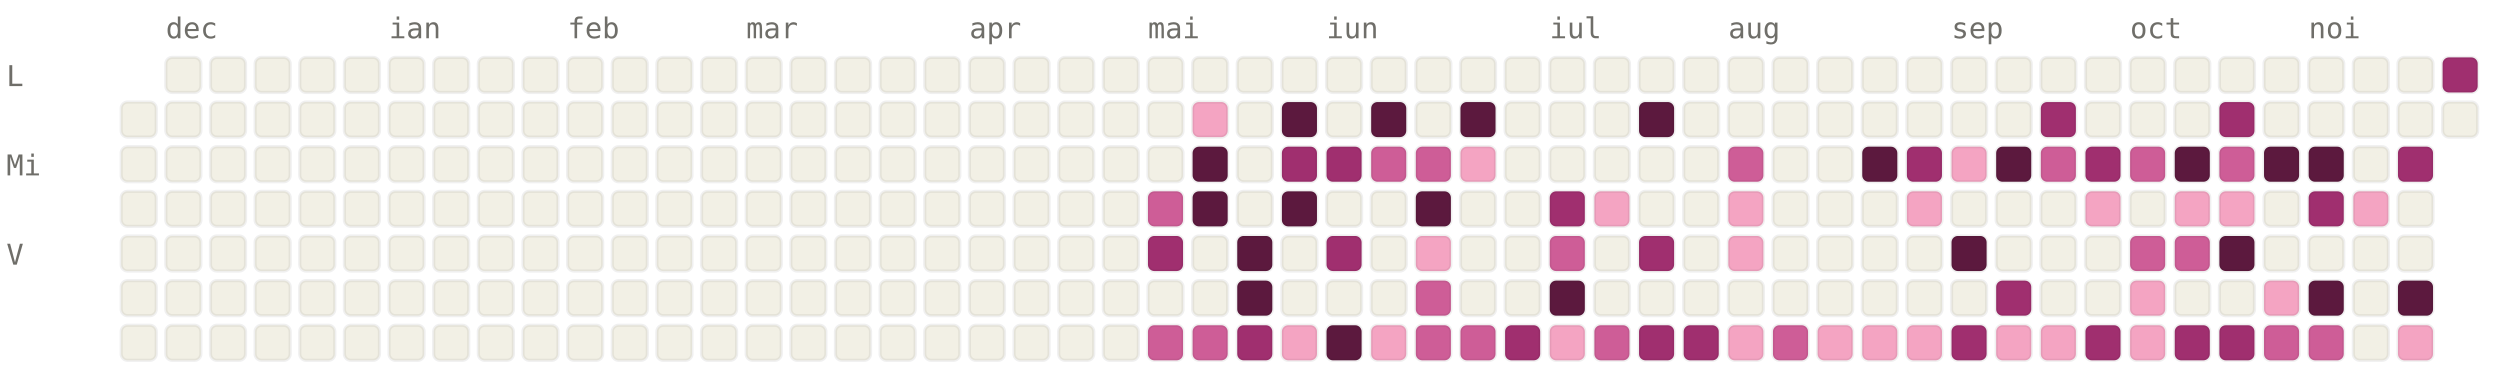
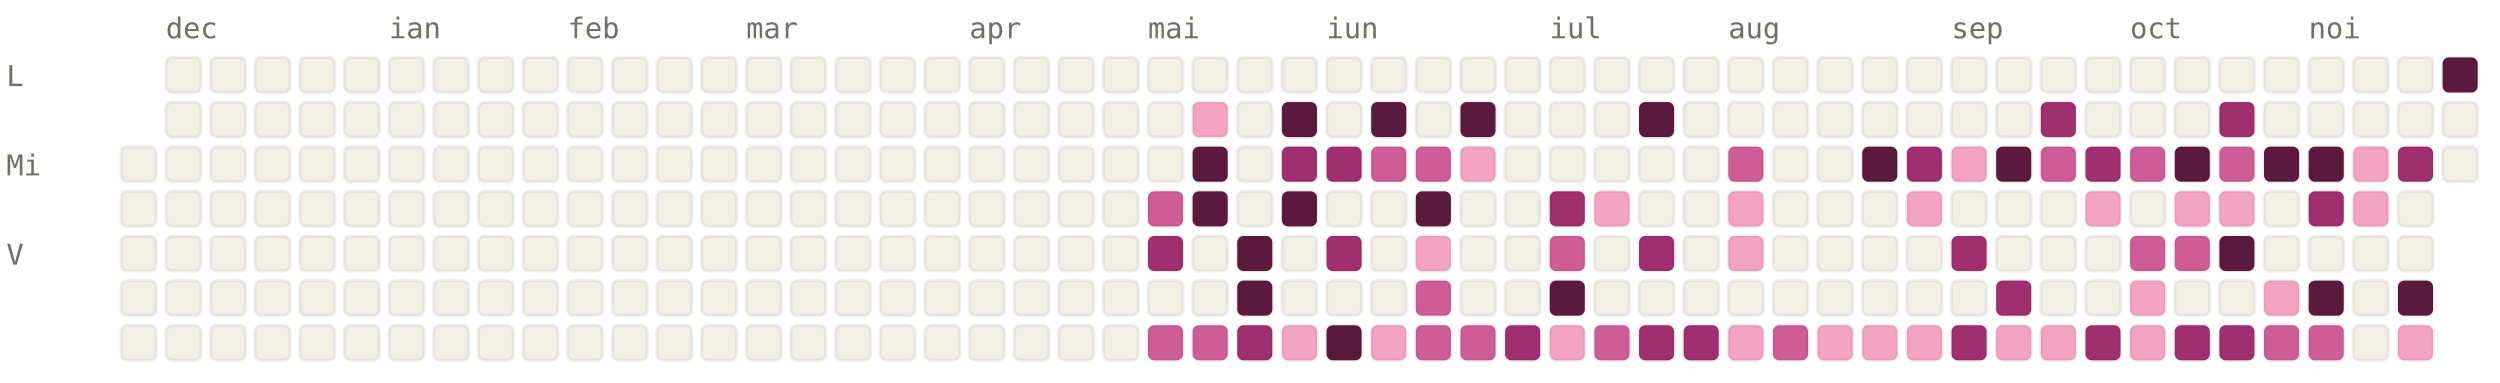
<svg xmlns="http://www.w3.org/2000/svg" viewBox="0 0 784 120" width="784" height="120" font-family="ui-monospace, SFMono-Regular, Menlo, monospace" font-size="9">
  <style>.l0{fill:#F2F0E5;stroke:rgba(0,0,0,0.06)}.l1{fill:#F4A4C2;stroke:rgba(0,0,0,0.06)}.l2{fill:#CE5D97;stroke:rgba(0,0,0,0.06)}.l3{fill:#A02F6F;stroke:rgba(0,0,0,0.06)}.l4{fill:#5C193E;stroke:rgba(0,0,0,0.06)}.lbl{fill:#6F6E69}@media (prefers-color-scheme: dark){.l0{fill:#1C1B1A;stroke:rgba(255,255,255,0.04)}.l1{fill:#451033;stroke:rgba(255,255,255,0.04)}.l2{fill:#751F4F;stroke:rgba(255,255,255,0.04)}.l3{fill:#CE5D97;stroke:rgba(255,255,255,0.04)}.l4{fill:#F4A4C2;stroke:rgba(255,255,255,0.04)}.lbl{fill:#878580}}</style>
  <text x="52" y="12" class="lbl">dec</text>
  <text x="122" y="12" class="lbl">ian</text>
  <text x="178" y="12" class="lbl">feb</text>
  <text x="234" y="12" class="lbl">mar</text>
  <text x="304" y="12" class="lbl">apr</text>
  <text x="360" y="12" class="lbl">mai</text>
  <text x="416" y="12" class="lbl">iun</text>
  <text x="486" y="12" class="lbl">iul</text>
  <text x="542" y="12" class="lbl">aug</text>
  <text x="612" y="12" class="lbl">sep</text>
  <text x="668" y="12" class="lbl">oct</text>
  <text x="724" y="12" class="lbl">noi</text>
  <text x="2" y="27" class="lbl">L</text>
  <text x="2" y="55" class="lbl">Mi</text>
  <text x="2" y="83" class="lbl">V</text>
-   <rect x="38" y="32" width="11" height="11" rx="2" ry="2" class="l0" />
  <rect x="38" y="46" width="11" height="11" rx="2" ry="2" class="l0" />
  <rect x="38" y="60" width="11" height="11" rx="2" ry="2" class="l0" />
  <rect x="38" y="74" width="11" height="11" rx="2" ry="2" class="l0" />
  <rect x="38" y="88" width="11" height="11" rx="2" ry="2" class="l0" />
  <rect x="38" y="102" width="11" height="11" rx="2" ry="2" class="l0" />
  <rect x="52" y="18" width="11" height="11" rx="2" ry="2" class="l0" />
  <rect x="52" y="32" width="11" height="11" rx="2" ry="2" class="l0" />
  <rect x="52" y="46" width="11" height="11" rx="2" ry="2" class="l0" />
  <rect x="52" y="60" width="11" height="11" rx="2" ry="2" class="l0" />
  <rect x="52" y="74" width="11" height="11" rx="2" ry="2" class="l0" />
  <rect x="52" y="88" width="11" height="11" rx="2" ry="2" class="l0" />
  <rect x="52" y="102" width="11" height="11" rx="2" ry="2" class="l0" />
  <rect x="66" y="18" width="11" height="11" rx="2" ry="2" class="l0" />
  <rect x="66" y="32" width="11" height="11" rx="2" ry="2" class="l0" />
  <rect x="66" y="46" width="11" height="11" rx="2" ry="2" class="l0" />
  <rect x="66" y="60" width="11" height="11" rx="2" ry="2" class="l0" />
  <rect x="66" y="74" width="11" height="11" rx="2" ry="2" class="l0" />
  <rect x="66" y="88" width="11" height="11" rx="2" ry="2" class="l0" />
  <rect x="66" y="102" width="11" height="11" rx="2" ry="2" class="l0" />
  <rect x="80" y="18" width="11" height="11" rx="2" ry="2" class="l0" />
  <rect x="80" y="32" width="11" height="11" rx="2" ry="2" class="l0" />
  <rect x="80" y="46" width="11" height="11" rx="2" ry="2" class="l0" />
  <rect x="80" y="60" width="11" height="11" rx="2" ry="2" class="l0" />
  <rect x="80" y="74" width="11" height="11" rx="2" ry="2" class="l0" />
  <rect x="80" y="88" width="11" height="11" rx="2" ry="2" class="l0" />
  <rect x="80" y="102" width="11" height="11" rx="2" ry="2" class="l0" />
  <rect x="94" y="18" width="11" height="11" rx="2" ry="2" class="l0" />
  <rect x="94" y="32" width="11" height="11" rx="2" ry="2" class="l0" />
  <rect x="94" y="46" width="11" height="11" rx="2" ry="2" class="l0" />
  <rect x="94" y="60" width="11" height="11" rx="2" ry="2" class="l0" />
  <rect x="94" y="74" width="11" height="11" rx="2" ry="2" class="l0" />
  <rect x="94" y="88" width="11" height="11" rx="2" ry="2" class="l0" />
  <rect x="94" y="102" width="11" height="11" rx="2" ry="2" class="l0" />
  <rect x="108" y="18" width="11" height="11" rx="2" ry="2" class="l0" />
  <rect x="108" y="32" width="11" height="11" rx="2" ry="2" class="l0" />
  <rect x="108" y="46" width="11" height="11" rx="2" ry="2" class="l0" />
  <rect x="108" y="60" width="11" height="11" rx="2" ry="2" class="l0" />
  <rect x="108" y="74" width="11" height="11" rx="2" ry="2" class="l0" />
  <rect x="108" y="88" width="11" height="11" rx="2" ry="2" class="l0" />
  <rect x="108" y="102" width="11" height="11" rx="2" ry="2" class="l0" />
  <rect x="122" y="18" width="11" height="11" rx="2" ry="2" class="l0" />
  <rect x="122" y="32" width="11" height="11" rx="2" ry="2" class="l0" />
  <rect x="122" y="46" width="11" height="11" rx="2" ry="2" class="l0" />
  <rect x="122" y="60" width="11" height="11" rx="2" ry="2" class="l0" />
  <rect x="122" y="74" width="11" height="11" rx="2" ry="2" class="l0" />
  <rect x="122" y="88" width="11" height="11" rx="2" ry="2" class="l0" />
  <rect x="122" y="102" width="11" height="11" rx="2" ry="2" class="l0" />
  <rect x="136" y="18" width="11" height="11" rx="2" ry="2" class="l0" />
  <rect x="136" y="32" width="11" height="11" rx="2" ry="2" class="l0" />
  <rect x="136" y="46" width="11" height="11" rx="2" ry="2" class="l0" />
  <rect x="136" y="60" width="11" height="11" rx="2" ry="2" class="l0" />
  <rect x="136" y="74" width="11" height="11" rx="2" ry="2" class="l0" />
  <rect x="136" y="88" width="11" height="11" rx="2" ry="2" class="l0" />
  <rect x="136" y="102" width="11" height="11" rx="2" ry="2" class="l0" />
  <rect x="150" y="18" width="11" height="11" rx="2" ry="2" class="l0" />
  <rect x="150" y="32" width="11" height="11" rx="2" ry="2" class="l0" />
  <rect x="150" y="46" width="11" height="11" rx="2" ry="2" class="l0" />
  <rect x="150" y="60" width="11" height="11" rx="2" ry="2" class="l0" />
  <rect x="150" y="74" width="11" height="11" rx="2" ry="2" class="l0" />
  <rect x="150" y="88" width="11" height="11" rx="2" ry="2" class="l0" />
  <rect x="150" y="102" width="11" height="11" rx="2" ry="2" class="l0" />
  <rect x="164" y="18" width="11" height="11" rx="2" ry="2" class="l0" />
  <rect x="164" y="32" width="11" height="11" rx="2" ry="2" class="l0" />
  <rect x="164" y="46" width="11" height="11" rx="2" ry="2" class="l0" />
  <rect x="164" y="60" width="11" height="11" rx="2" ry="2" class="l0" />
  <rect x="164" y="74" width="11" height="11" rx="2" ry="2" class="l0" />
  <rect x="164" y="88" width="11" height="11" rx="2" ry="2" class="l0" />
  <rect x="164" y="102" width="11" height="11" rx="2" ry="2" class="l0" />
  <rect x="178" y="18" width="11" height="11" rx="2" ry="2" class="l0" />
  <rect x="178" y="32" width="11" height="11" rx="2" ry="2" class="l0" />
  <rect x="178" y="46" width="11" height="11" rx="2" ry="2" class="l0" />
  <rect x="178" y="60" width="11" height="11" rx="2" ry="2" class="l0" />
  <rect x="178" y="74" width="11" height="11" rx="2" ry="2" class="l0" />
  <rect x="178" y="88" width="11" height="11" rx="2" ry="2" class="l0" />
  <rect x="178" y="102" width="11" height="11" rx="2" ry="2" class="l0" />
  <rect x="192" y="18" width="11" height="11" rx="2" ry="2" class="l0" />
  <rect x="192" y="32" width="11" height="11" rx="2" ry="2" class="l0" />
  <rect x="192" y="46" width="11" height="11" rx="2" ry="2" class="l0" />
  <rect x="192" y="60" width="11" height="11" rx="2" ry="2" class="l0" />
  <rect x="192" y="74" width="11" height="11" rx="2" ry="2" class="l0" />
  <rect x="192" y="88" width="11" height="11" rx="2" ry="2" class="l0" />
  <rect x="192" y="102" width="11" height="11" rx="2" ry="2" class="l0" />
  <rect x="206" y="18" width="11" height="11" rx="2" ry="2" class="l0" />
  <rect x="206" y="32" width="11" height="11" rx="2" ry="2" class="l0" />
  <rect x="206" y="46" width="11" height="11" rx="2" ry="2" class="l0" />
  <rect x="206" y="60" width="11" height="11" rx="2" ry="2" class="l0" />
  <rect x="206" y="74" width="11" height="11" rx="2" ry="2" class="l0" />
  <rect x="206" y="88" width="11" height="11" rx="2" ry="2" class="l0" />
  <rect x="206" y="102" width="11" height="11" rx="2" ry="2" class="l0" />
  <rect x="220" y="18" width="11" height="11" rx="2" ry="2" class="l0" />
  <rect x="220" y="32" width="11" height="11" rx="2" ry="2" class="l0" />
  <rect x="220" y="46" width="11" height="11" rx="2" ry="2" class="l0" />
  <rect x="220" y="60" width="11" height="11" rx="2" ry="2" class="l0" />
  <rect x="220" y="74" width="11" height="11" rx="2" ry="2" class="l0" />
  <rect x="220" y="88" width="11" height="11" rx="2" ry="2" class="l0" />
  <rect x="220" y="102" width="11" height="11" rx="2" ry="2" class="l0" />
  <rect x="234" y="18" width="11" height="11" rx="2" ry="2" class="l0" />
  <rect x="234" y="32" width="11" height="11" rx="2" ry="2" class="l0" />
  <rect x="234" y="46" width="11" height="11" rx="2" ry="2" class="l0" />
  <rect x="234" y="60" width="11" height="11" rx="2" ry="2" class="l0" />
  <rect x="234" y="74" width="11" height="11" rx="2" ry="2" class="l0" />
  <rect x="234" y="88" width="11" height="11" rx="2" ry="2" class="l0" />
  <rect x="234" y="102" width="11" height="11" rx="2" ry="2" class="l0" />
  <rect x="248" y="18" width="11" height="11" rx="2" ry="2" class="l0" />
  <rect x="248" y="32" width="11" height="11" rx="2" ry="2" class="l0" />
  <rect x="248" y="46" width="11" height="11" rx="2" ry="2" class="l0" />
  <rect x="248" y="60" width="11" height="11" rx="2" ry="2" class="l0" />
  <rect x="248" y="74" width="11" height="11" rx="2" ry="2" class="l0" />
  <rect x="248" y="88" width="11" height="11" rx="2" ry="2" class="l0" />
  <rect x="248" y="102" width="11" height="11" rx="2" ry="2" class="l0" />
  <rect x="262" y="18" width="11" height="11" rx="2" ry="2" class="l0" />
  <rect x="262" y="32" width="11" height="11" rx="2" ry="2" class="l0" />
  <rect x="262" y="46" width="11" height="11" rx="2" ry="2" class="l0" />
  <rect x="262" y="60" width="11" height="11" rx="2" ry="2" class="l0" />
  <rect x="262" y="74" width="11" height="11" rx="2" ry="2" class="l0" />
  <rect x="262" y="88" width="11" height="11" rx="2" ry="2" class="l0" />
  <rect x="262" y="102" width="11" height="11" rx="2" ry="2" class="l0" />
  <rect x="276" y="18" width="11" height="11" rx="2" ry="2" class="l0" />
  <rect x="276" y="32" width="11" height="11" rx="2" ry="2" class="l0" />
  <rect x="276" y="46" width="11" height="11" rx="2" ry="2" class="l0" />
  <rect x="276" y="60" width="11" height="11" rx="2" ry="2" class="l0" />
  <rect x="276" y="74" width="11" height="11" rx="2" ry="2" class="l0" />
  <rect x="276" y="88" width="11" height="11" rx="2" ry="2" class="l0" />
  <rect x="276" y="102" width="11" height="11" rx="2" ry="2" class="l0" />
  <rect x="290" y="18" width="11" height="11" rx="2" ry="2" class="l0" />
  <rect x="290" y="32" width="11" height="11" rx="2" ry="2" class="l0" />
  <rect x="290" y="46" width="11" height="11" rx="2" ry="2" class="l0" />
  <rect x="290" y="60" width="11" height="11" rx="2" ry="2" class="l0" />
  <rect x="290" y="74" width="11" height="11" rx="2" ry="2" class="l0" />
  <rect x="290" y="88" width="11" height="11" rx="2" ry="2" class="l0" />
  <rect x="290" y="102" width="11" height="11" rx="2" ry="2" class="l0" />
  <rect x="304" y="18" width="11" height="11" rx="2" ry="2" class="l0" />
  <rect x="304" y="32" width="11" height="11" rx="2" ry="2" class="l0" />
  <rect x="304" y="46" width="11" height="11" rx="2" ry="2" class="l0" />
  <rect x="304" y="60" width="11" height="11" rx="2" ry="2" class="l0" />
  <rect x="304" y="74" width="11" height="11" rx="2" ry="2" class="l0" />
  <rect x="304" y="88" width="11" height="11" rx="2" ry="2" class="l0" />
  <rect x="304" y="102" width="11" height="11" rx="2" ry="2" class="l0" />
  <rect x="318" y="18" width="11" height="11" rx="2" ry="2" class="l0" />
  <rect x="318" y="32" width="11" height="11" rx="2" ry="2" class="l0" />
  <rect x="318" y="46" width="11" height="11" rx="2" ry="2" class="l0" />
  <rect x="318" y="60" width="11" height="11" rx="2" ry="2" class="l0" />
  <rect x="318" y="74" width="11" height="11" rx="2" ry="2" class="l0" />
  <rect x="318" y="88" width="11" height="11" rx="2" ry="2" class="l0" />
  <rect x="318" y="102" width="11" height="11" rx="2" ry="2" class="l0" />
  <rect x="332" y="18" width="11" height="11" rx="2" ry="2" class="l0" />
  <rect x="332" y="32" width="11" height="11" rx="2" ry="2" class="l0" />
  <rect x="332" y="46" width="11" height="11" rx="2" ry="2" class="l0" />
  <rect x="332" y="60" width="11" height="11" rx="2" ry="2" class="l0" />
  <rect x="332" y="74" width="11" height="11" rx="2" ry="2" class="l0" />
  <rect x="332" y="88" width="11" height="11" rx="2" ry="2" class="l0" />
  <rect x="332" y="102" width="11" height="11" rx="2" ry="2" class="l0" />
  <rect x="346" y="18" width="11" height="11" rx="2" ry="2" class="l0" />
  <rect x="346" y="32" width="11" height="11" rx="2" ry="2" class="l0" />
  <rect x="346" y="46" width="11" height="11" rx="2" ry="2" class="l0" />
  <rect x="346" y="60" width="11" height="11" rx="2" ry="2" class="l0" />
  <rect x="346" y="74" width="11" height="11" rx="2" ry="2" class="l0" />
  <rect x="346" y="88" width="11" height="11" rx="2" ry="2" class="l0" />
  <rect x="346" y="102" width="11" height="11" rx="2" ry="2" class="l0" />
  <rect x="360" y="18" width="11" height="11" rx="2" ry="2" class="l0" />
  <rect x="360" y="32" width="11" height="11" rx="2" ry="2" class="l0" />
  <rect x="360" y="46" width="11" height="11" rx="2" ry="2" class="l0" />
  <rect x="360" y="60" width="11" height="11" rx="2" ry="2" class="l2" />
  <rect x="360" y="74" width="11" height="11" rx="2" ry="2" class="l3" />
  <rect x="360" y="88" width="11" height="11" rx="2" ry="2" class="l0" />
  <rect x="360" y="102" width="11" height="11" rx="2" ry="2" class="l2" />
  <rect x="374" y="18" width="11" height="11" rx="2" ry="2" class="l0" />
  <rect x="374" y="32" width="11" height="11" rx="2" ry="2" class="l1" />
  <rect x="374" y="46" width="11" height="11" rx="2" ry="2" class="l4" />
  <rect x="374" y="60" width="11" height="11" rx="2" ry="2" class="l4" />
  <rect x="374" y="74" width="11" height="11" rx="2" ry="2" class="l0" />
  <rect x="374" y="88" width="11" height="11" rx="2" ry="2" class="l0" />
  <rect x="374" y="102" width="11" height="11" rx="2" ry="2" class="l2" />
  <rect x="388" y="18" width="11" height="11" rx="2" ry="2" class="l0" />
  <rect x="388" y="32" width="11" height="11" rx="2" ry="2" class="l0" />
  <rect x="388" y="46" width="11" height="11" rx="2" ry="2" class="l0" />
  <rect x="388" y="60" width="11" height="11" rx="2" ry="2" class="l0" />
  <rect x="388" y="74" width="11" height="11" rx="2" ry="2" class="l4" />
  <rect x="388" y="88" width="11" height="11" rx="2" ry="2" class="l4" />
  <rect x="388" y="102" width="11" height="11" rx="2" ry="2" class="l3" />
  <rect x="402" y="18" width="11" height="11" rx="2" ry="2" class="l0" />
  <rect x="402" y="32" width="11" height="11" rx="2" ry="2" class="l4" />
  <rect x="402" y="46" width="11" height="11" rx="2" ry="2" class="l3" />
  <rect x="402" y="60" width="11" height="11" rx="2" ry="2" class="l4" />
  <rect x="402" y="74" width="11" height="11" rx="2" ry="2" class="l0" />
  <rect x="402" y="88" width="11" height="11" rx="2" ry="2" class="l0" />
  <rect x="402" y="102" width="11" height="11" rx="2" ry="2" class="l1" />
  <rect x="416" y="18" width="11" height="11" rx="2" ry="2" class="l0" />
  <rect x="416" y="32" width="11" height="11" rx="2" ry="2" class="l0" />
  <rect x="416" y="46" width="11" height="11" rx="2" ry="2" class="l3" />
  <rect x="416" y="60" width="11" height="11" rx="2" ry="2" class="l0" />
  <rect x="416" y="74" width="11" height="11" rx="2" ry="2" class="l3" />
  <rect x="416" y="88" width="11" height="11" rx="2" ry="2" class="l0" />
  <rect x="416" y="102" width="11" height="11" rx="2" ry="2" class="l4" />
  <rect x="430" y="18" width="11" height="11" rx="2" ry="2" class="l0" />
  <rect x="430" y="32" width="11" height="11" rx="2" ry="2" class="l4" />
  <rect x="430" y="46" width="11" height="11" rx="2" ry="2" class="l2" />
  <rect x="430" y="60" width="11" height="11" rx="2" ry="2" class="l0" />
  <rect x="430" y="74" width="11" height="11" rx="2" ry="2" class="l0" />
  <rect x="430" y="88" width="11" height="11" rx="2" ry="2" class="l0" />
  <rect x="430" y="102" width="11" height="11" rx="2" ry="2" class="l1" />
  <rect x="444" y="18" width="11" height="11" rx="2" ry="2" class="l0" />
  <rect x="444" y="32" width="11" height="11" rx="2" ry="2" class="l0" />
  <rect x="444" y="46" width="11" height="11" rx="2" ry="2" class="l2" />
  <rect x="444" y="60" width="11" height="11" rx="2" ry="2" class="l4" />
  <rect x="444" y="74" width="11" height="11" rx="2" ry="2" class="l1" />
  <rect x="444" y="88" width="11" height="11" rx="2" ry="2" class="l2" />
  <rect x="444" y="102" width="11" height="11" rx="2" ry="2" class="l2" />
  <rect x="458" y="18" width="11" height="11" rx="2" ry="2" class="l0" />
  <rect x="458" y="32" width="11" height="11" rx="2" ry="2" class="l4" />
  <rect x="458" y="46" width="11" height="11" rx="2" ry="2" class="l1" />
  <rect x="458" y="60" width="11" height="11" rx="2" ry="2" class="l0" />
  <rect x="458" y="74" width="11" height="11" rx="2" ry="2" class="l0" />
  <rect x="458" y="88" width="11" height="11" rx="2" ry="2" class="l0" />
  <rect x="458" y="102" width="11" height="11" rx="2" ry="2" class="l2" />
  <rect x="472" y="18" width="11" height="11" rx="2" ry="2" class="l0" />
  <rect x="472" y="32" width="11" height="11" rx="2" ry="2" class="l0" />
  <rect x="472" y="46" width="11" height="11" rx="2" ry="2" class="l0" />
  <rect x="472" y="60" width="11" height="11" rx="2" ry="2" class="l0" />
  <rect x="472" y="74" width="11" height="11" rx="2" ry="2" class="l0" />
  <rect x="472" y="88" width="11" height="11" rx="2" ry="2" class="l0" />
  <rect x="472" y="102" width="11" height="11" rx="2" ry="2" class="l3" />
  <rect x="486" y="18" width="11" height="11" rx="2" ry="2" class="l0" />
  <rect x="486" y="32" width="11" height="11" rx="2" ry="2" class="l0" />
  <rect x="486" y="46" width="11" height="11" rx="2" ry="2" class="l0" />
  <rect x="486" y="60" width="11" height="11" rx="2" ry="2" class="l3" />
  <rect x="486" y="74" width="11" height="11" rx="2" ry="2" class="l2" />
  <rect x="486" y="88" width="11" height="11" rx="2" ry="2" class="l4" />
  <rect x="486" y="102" width="11" height="11" rx="2" ry="2" class="l1" />
  <rect x="500" y="18" width="11" height="11" rx="2" ry="2" class="l0" />
  <rect x="500" y="32" width="11" height="11" rx="2" ry="2" class="l0" />
  <rect x="500" y="46" width="11" height="11" rx="2" ry="2" class="l0" />
  <rect x="500" y="60" width="11" height="11" rx="2" ry="2" class="l1" />
  <rect x="500" y="74" width="11" height="11" rx="2" ry="2" class="l0" />
  <rect x="500" y="88" width="11" height="11" rx="2" ry="2" class="l0" />
  <rect x="500" y="102" width="11" height="11" rx="2" ry="2" class="l2" />
  <rect x="514" y="18" width="11" height="11" rx="2" ry="2" class="l0" />
  <rect x="514" y="32" width="11" height="11" rx="2" ry="2" class="l4" />
  <rect x="514" y="46" width="11" height="11" rx="2" ry="2" class="l0" />
  <rect x="514" y="60" width="11" height="11" rx="2" ry="2" class="l0" />
  <rect x="514" y="74" width="11" height="11" rx="2" ry="2" class="l3" />
  <rect x="514" y="88" width="11" height="11" rx="2" ry="2" class="l0" />
  <rect x="514" y="102" width="11" height="11" rx="2" ry="2" class="l3" />
  <rect x="528" y="18" width="11" height="11" rx="2" ry="2" class="l0" />
  <rect x="528" y="32" width="11" height="11" rx="2" ry="2" class="l0" />
  <rect x="528" y="46" width="11" height="11" rx="2" ry="2" class="l0" />
  <rect x="528" y="60" width="11" height="11" rx="2" ry="2" class="l0" />
  <rect x="528" y="74" width="11" height="11" rx="2" ry="2" class="l0" />
  <rect x="528" y="88" width="11" height="11" rx="2" ry="2" class="l0" />
  <rect x="528" y="102" width="11" height="11" rx="2" ry="2" class="l3" />
  <rect x="542" y="18" width="11" height="11" rx="2" ry="2" class="l0" />
  <rect x="542" y="32" width="11" height="11" rx="2" ry="2" class="l0" />
  <rect x="542" y="46" width="11" height="11" rx="2" ry="2" class="l2" />
  <rect x="542" y="60" width="11" height="11" rx="2" ry="2" class="l1" />
  <rect x="542" y="74" width="11" height="11" rx="2" ry="2" class="l1" />
  <rect x="542" y="88" width="11" height="11" rx="2" ry="2" class="l0" />
  <rect x="542" y="102" width="11" height="11" rx="2" ry="2" class="l1" />
  <rect x="556" y="18" width="11" height="11" rx="2" ry="2" class="l0" />
  <rect x="556" y="32" width="11" height="11" rx="2" ry="2" class="l0" />
  <rect x="556" y="46" width="11" height="11" rx="2" ry="2" class="l0" />
  <rect x="556" y="60" width="11" height="11" rx="2" ry="2" class="l0" />
  <rect x="556" y="74" width="11" height="11" rx="2" ry="2" class="l0" />
  <rect x="556" y="88" width="11" height="11" rx="2" ry="2" class="l0" />
  <rect x="556" y="102" width="11" height="11" rx="2" ry="2" class="l2" />
  <rect x="570" y="18" width="11" height="11" rx="2" ry="2" class="l0" />
  <rect x="570" y="32" width="11" height="11" rx="2" ry="2" class="l0" />
  <rect x="570" y="46" width="11" height="11" rx="2" ry="2" class="l0" />
  <rect x="570" y="60" width="11" height="11" rx="2" ry="2" class="l0" />
  <rect x="570" y="74" width="11" height="11" rx="2" ry="2" class="l0" />
  <rect x="570" y="88" width="11" height="11" rx="2" ry="2" class="l0" />
  <rect x="570" y="102" width="11" height="11" rx="2" ry="2" class="l1" />
  <rect x="584" y="18" width="11" height="11" rx="2" ry="2" class="l0" />
  <rect x="584" y="32" width="11" height="11" rx="2" ry="2" class="l0" />
  <rect x="584" y="46" width="11" height="11" rx="2" ry="2" class="l4" />
  <rect x="584" y="60" width="11" height="11" rx="2" ry="2" class="l0" />
  <rect x="584" y="74" width="11" height="11" rx="2" ry="2" class="l0" />
  <rect x="584" y="88" width="11" height="11" rx="2" ry="2" class="l0" />
  <rect x="584" y="102" width="11" height="11" rx="2" ry="2" class="l1" />
  <rect x="598" y="18" width="11" height="11" rx="2" ry="2" class="l0" />
  <rect x="598" y="32" width="11" height="11" rx="2" ry="2" class="l0" />
  <rect x="598" y="46" width="11" height="11" rx="2" ry="2" class="l3" />
  <rect x="598" y="60" width="11" height="11" rx="2" ry="2" class="l1" />
  <rect x="598" y="74" width="11" height="11" rx="2" ry="2" class="l0" />
  <rect x="598" y="88" width="11" height="11" rx="2" ry="2" class="l0" />
  <rect x="598" y="102" width="11" height="11" rx="2" ry="2" class="l1" />
  <rect x="612" y="18" width="11" height="11" rx="2" ry="2" class="l0" />
  <rect x="612" y="32" width="11" height="11" rx="2" ry="2" class="l0" />
  <rect x="612" y="46" width="11" height="11" rx="2" ry="2" class="l1" />
  <rect x="612" y="60" width="11" height="11" rx="2" ry="2" class="l0" />
-   <rect x="612" y="74" width="11" height="11" rx="2" ry="2" class="l4" />
+   <rect x="612" y="74" width="11" height="11" rx="2" ry="2" class="l3" />
  <rect x="612" y="88" width="11" height="11" rx="2" ry="2" class="l0" />
  <rect x="612" y="102" width="11" height="11" rx="2" ry="2" class="l3" />
  <rect x="626" y="18" width="11" height="11" rx="2" ry="2" class="l0" />
  <rect x="626" y="32" width="11" height="11" rx="2" ry="2" class="l0" />
  <rect x="626" y="46" width="11" height="11" rx="2" ry="2" class="l4" />
  <rect x="626" y="60" width="11" height="11" rx="2" ry="2" class="l0" />
  <rect x="626" y="74" width="11" height="11" rx="2" ry="2" class="l0" />
  <rect x="626" y="88" width="11" height="11" rx="2" ry="2" class="l3" />
  <rect x="626" y="102" width="11" height="11" rx="2" ry="2" class="l1" />
  <rect x="640" y="18" width="11" height="11" rx="2" ry="2" class="l0" />
  <rect x="640" y="32" width="11" height="11" rx="2" ry="2" class="l3" />
  <rect x="640" y="46" width="11" height="11" rx="2" ry="2" class="l2" />
  <rect x="640" y="60" width="11" height="11" rx="2" ry="2" class="l0" />
  <rect x="640" y="74" width="11" height="11" rx="2" ry="2" class="l0" />
  <rect x="640" y="88" width="11" height="11" rx="2" ry="2" class="l0" />
  <rect x="640" y="102" width="11" height="11" rx="2" ry="2" class="l1" />
  <rect x="654" y="18" width="11" height="11" rx="2" ry="2" class="l0" />
  <rect x="654" y="32" width="11" height="11" rx="2" ry="2" class="l0" />
  <rect x="654" y="46" width="11" height="11" rx="2" ry="2" class="l3" />
  <rect x="654" y="60" width="11" height="11" rx="2" ry="2" class="l1" />
  <rect x="654" y="74" width="11" height="11" rx="2" ry="2" class="l0" />
  <rect x="654" y="88" width="11" height="11" rx="2" ry="2" class="l0" />
  <rect x="654" y="102" width="11" height="11" rx="2" ry="2" class="l3" />
  <rect x="668" y="18" width="11" height="11" rx="2" ry="2" class="l0" />
  <rect x="668" y="32" width="11" height="11" rx="2" ry="2" class="l0" />
  <rect x="668" y="46" width="11" height="11" rx="2" ry="2" class="l2" />
  <rect x="668" y="60" width="11" height="11" rx="2" ry="2" class="l0" />
  <rect x="668" y="74" width="11" height="11" rx="2" ry="2" class="l2" />
  <rect x="668" y="88" width="11" height="11" rx="2" ry="2" class="l1" />
  <rect x="668" y="102" width="11" height="11" rx="2" ry="2" class="l1" />
  <rect x="682" y="18" width="11" height="11" rx="2" ry="2" class="l0" />
  <rect x="682" y="32" width="11" height="11" rx="2" ry="2" class="l0" />
  <rect x="682" y="46" width="11" height="11" rx="2" ry="2" class="l4" />
  <rect x="682" y="60" width="11" height="11" rx="2" ry="2" class="l1" />
  <rect x="682" y="74" width="11" height="11" rx="2" ry="2" class="l2" />
  <rect x="682" y="88" width="11" height="11" rx="2" ry="2" class="l0" />
  <rect x="682" y="102" width="11" height="11" rx="2" ry="2" class="l3" />
  <rect x="696" y="18" width="11" height="11" rx="2" ry="2" class="l0" />
  <rect x="696" y="32" width="11" height="11" rx="2" ry="2" class="l3" />
  <rect x="696" y="46" width="11" height="11" rx="2" ry="2" class="l2" />
  <rect x="696" y="60" width="11" height="11" rx="2" ry="2" class="l1" />
  <rect x="696" y="74" width="11" height="11" rx="2" ry="2" class="l4" />
  <rect x="696" y="88" width="11" height="11" rx="2" ry="2" class="l0" />
  <rect x="696" y="102" width="11" height="11" rx="2" ry="2" class="l3" />
  <rect x="710" y="18" width="11" height="11" rx="2" ry="2" class="l0" />
  <rect x="710" y="32" width="11" height="11" rx="2" ry="2" class="l0" />
  <rect x="710" y="46" width="11" height="11" rx="2" ry="2" class="l4" />
  <rect x="710" y="60" width="11" height="11" rx="2" ry="2" class="l0" />
  <rect x="710" y="74" width="11" height="11" rx="2" ry="2" class="l0" />
  <rect x="710" y="88" width="11" height="11" rx="2" ry="2" class="l1" />
  <rect x="710" y="102" width="11" height="11" rx="2" ry="2" class="l2" />
  <rect x="724" y="18" width="11" height="11" rx="2" ry="2" class="l0" />
  <rect x="724" y="32" width="11" height="11" rx="2" ry="2" class="l0" />
  <rect x="724" y="46" width="11" height="11" rx="2" ry="2" class="l4" />
  <rect x="724" y="60" width="11" height="11" rx="2" ry="2" class="l3" />
  <rect x="724" y="74" width="11" height="11" rx="2" ry="2" class="l0" />
  <rect x="724" y="88" width="11" height="11" rx="2" ry="2" class="l4" />
  <rect x="724" y="102" width="11" height="11" rx="2" ry="2" class="l2" />
  <rect x="738" y="18" width="11" height="11" rx="2" ry="2" class="l0" />
  <rect x="738" y="32" width="11" height="11" rx="2" ry="2" class="l0" />
-   <rect x="738" y="46" width="11" height="11" rx="2" ry="2" class="l0" />
+   <rect x="738" y="46" width="11" height="11" rx="2" ry="2" class="l1" />
  <rect x="738" y="60" width="11" height="11" rx="2" ry="2" class="l1" />
  <rect x="738" y="74" width="11" height="11" rx="2" ry="2" class="l0" />
  <rect x="738" y="88" width="11" height="11" rx="2" ry="2" class="l0" />
  <rect x="738" y="102" width="11" height="11" rx="2" ry="2" class="l0" />
  <rect x="752" y="18" width="11" height="11" rx="2" ry="2" class="l0" />
  <rect x="752" y="32" width="11" height="11" rx="2" ry="2" class="l0" />
  <rect x="752" y="46" width="11" height="11" rx="2" ry="2" class="l3" />
  <rect x="752" y="60" width="11" height="11" rx="2" ry="2" class="l0" />
  <rect x="752" y="74" width="11" height="11" rx="2" ry="2" class="l0" />
  <rect x="752" y="88" width="11" height="11" rx="2" ry="2" class="l4" />
  <rect x="752" y="102" width="11" height="11" rx="2" ry="2" class="l1" />
-   <rect x="766" y="18" width="11" height="11" rx="2" ry="2" class="l3" />
+   <rect x="766" y="18" width="11" height="11" rx="2" ry="2" class="l4" />
  <rect x="766" y="32" width="11" height="11" rx="2" ry="2" class="l0" />
+   <rect x="766" y="46" width="11" height="11" rx="2" ry="2" class="l0" />
</svg>
